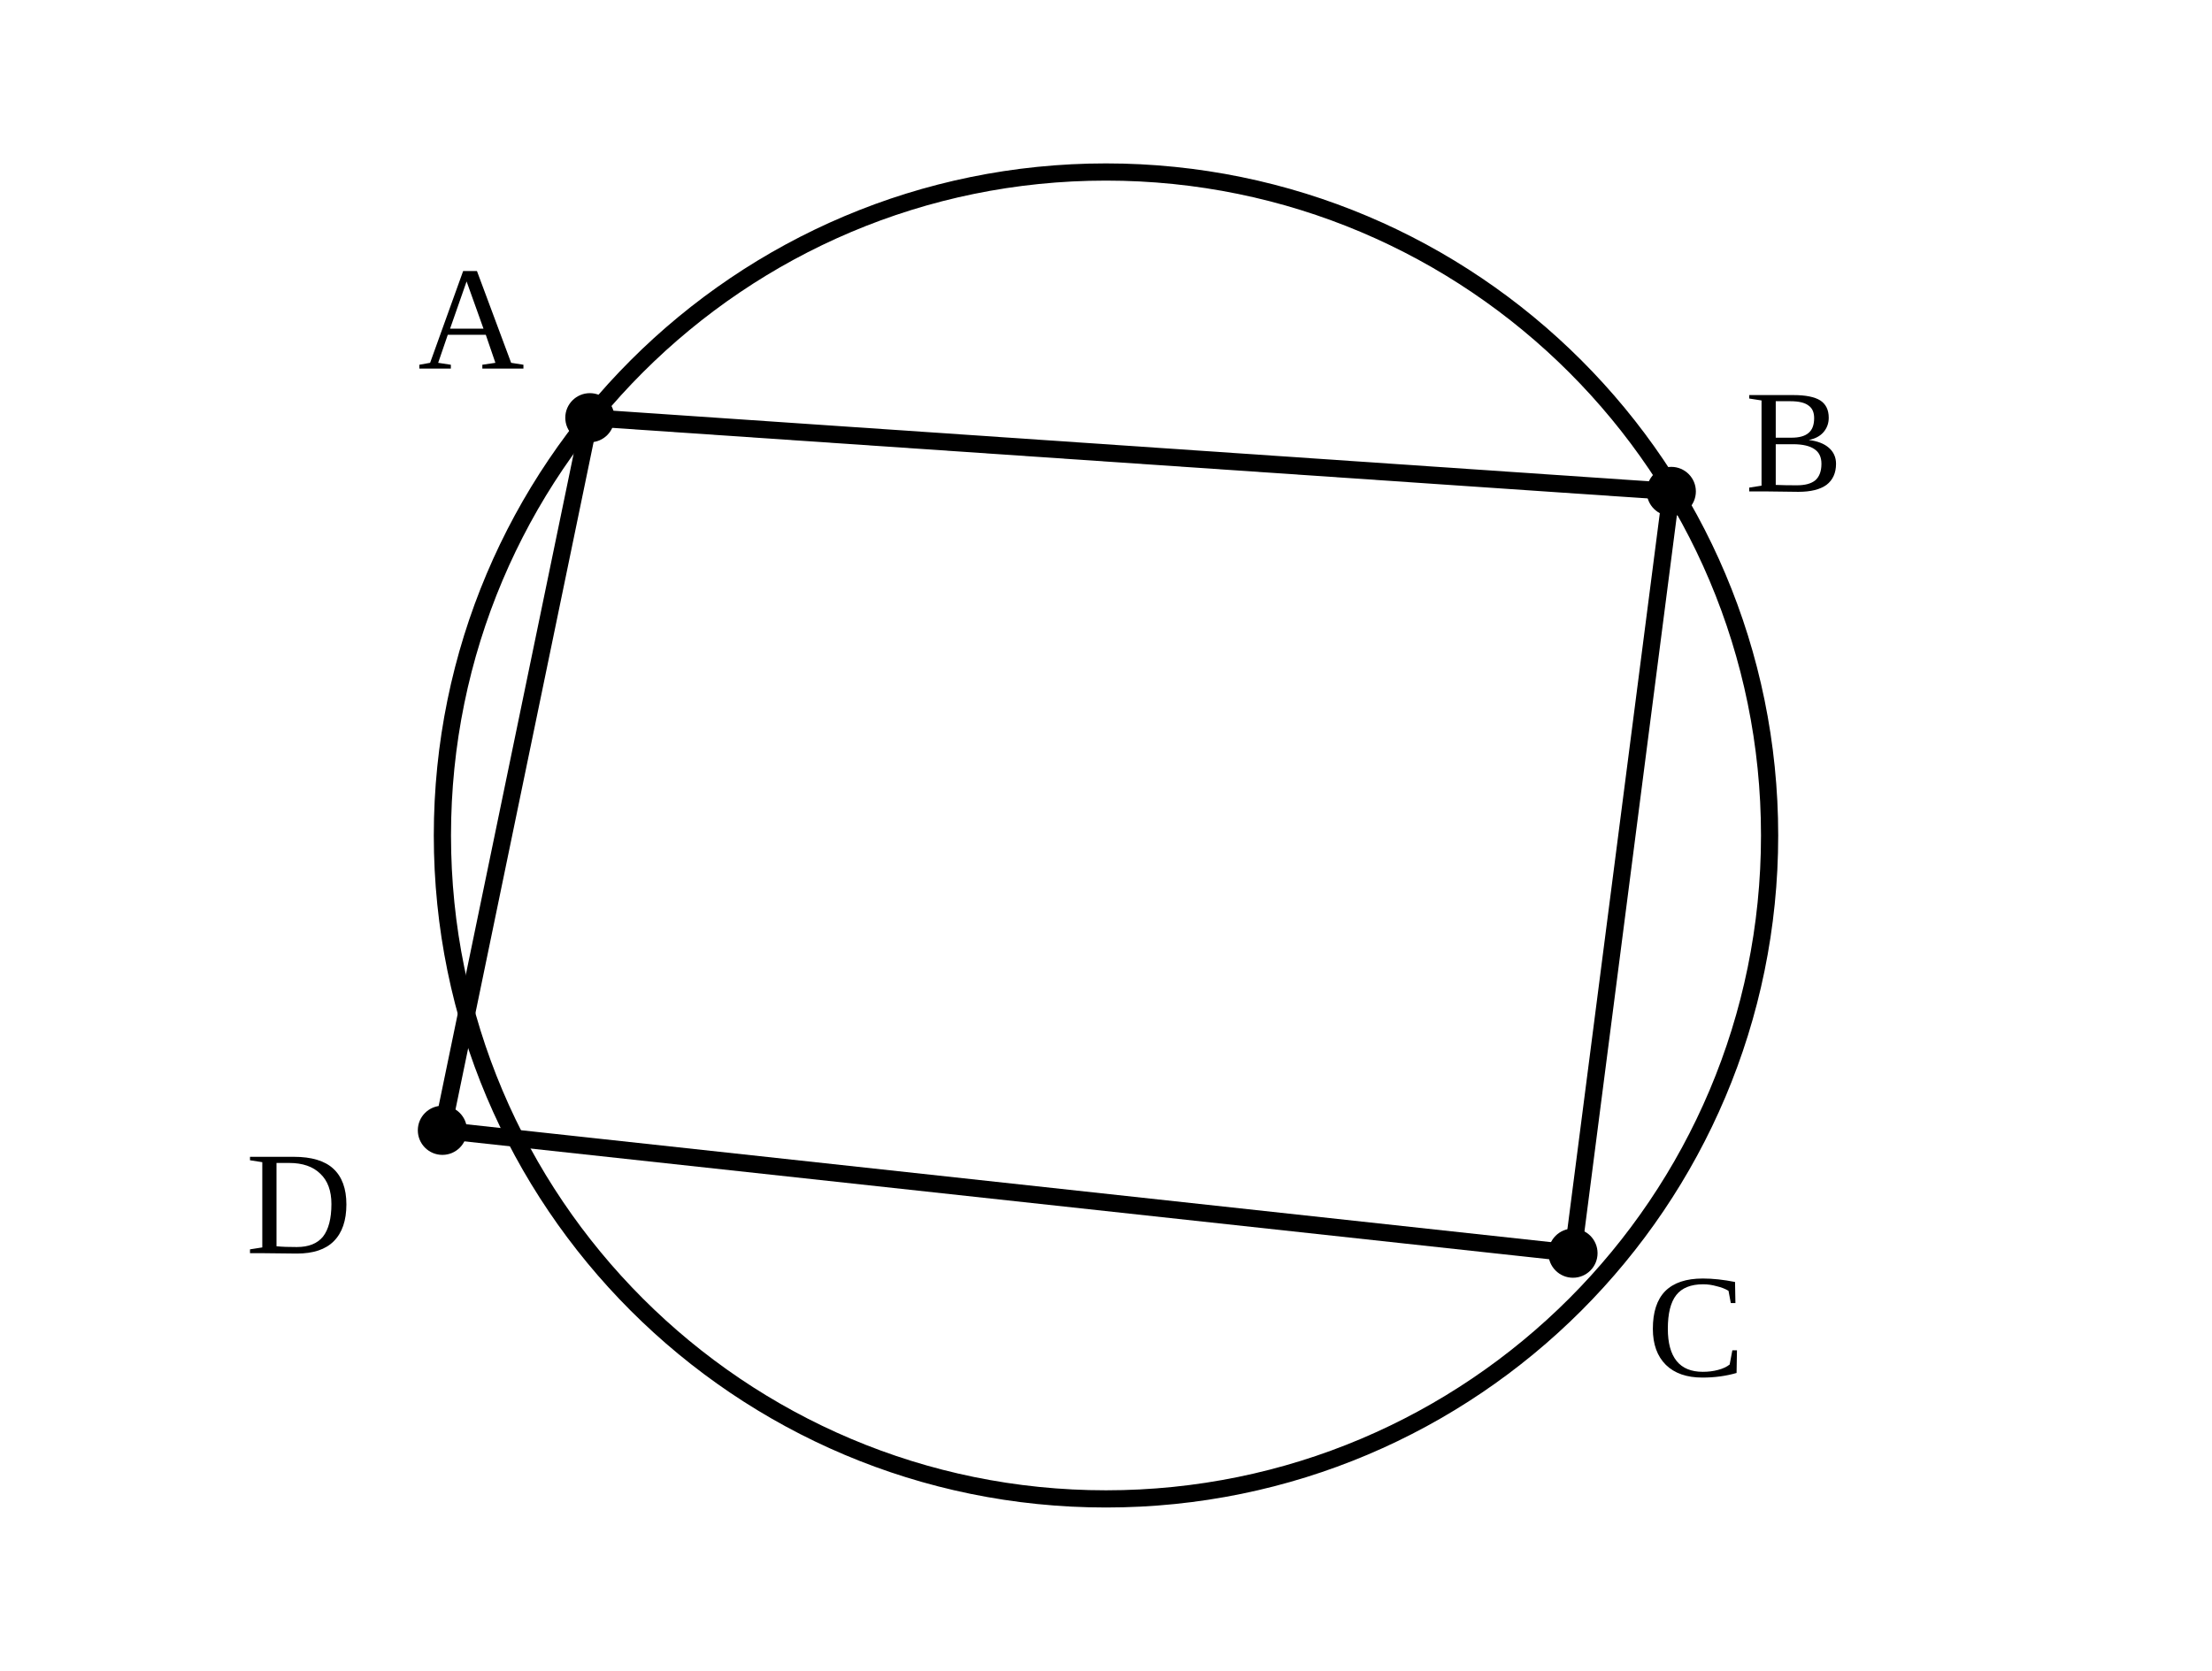
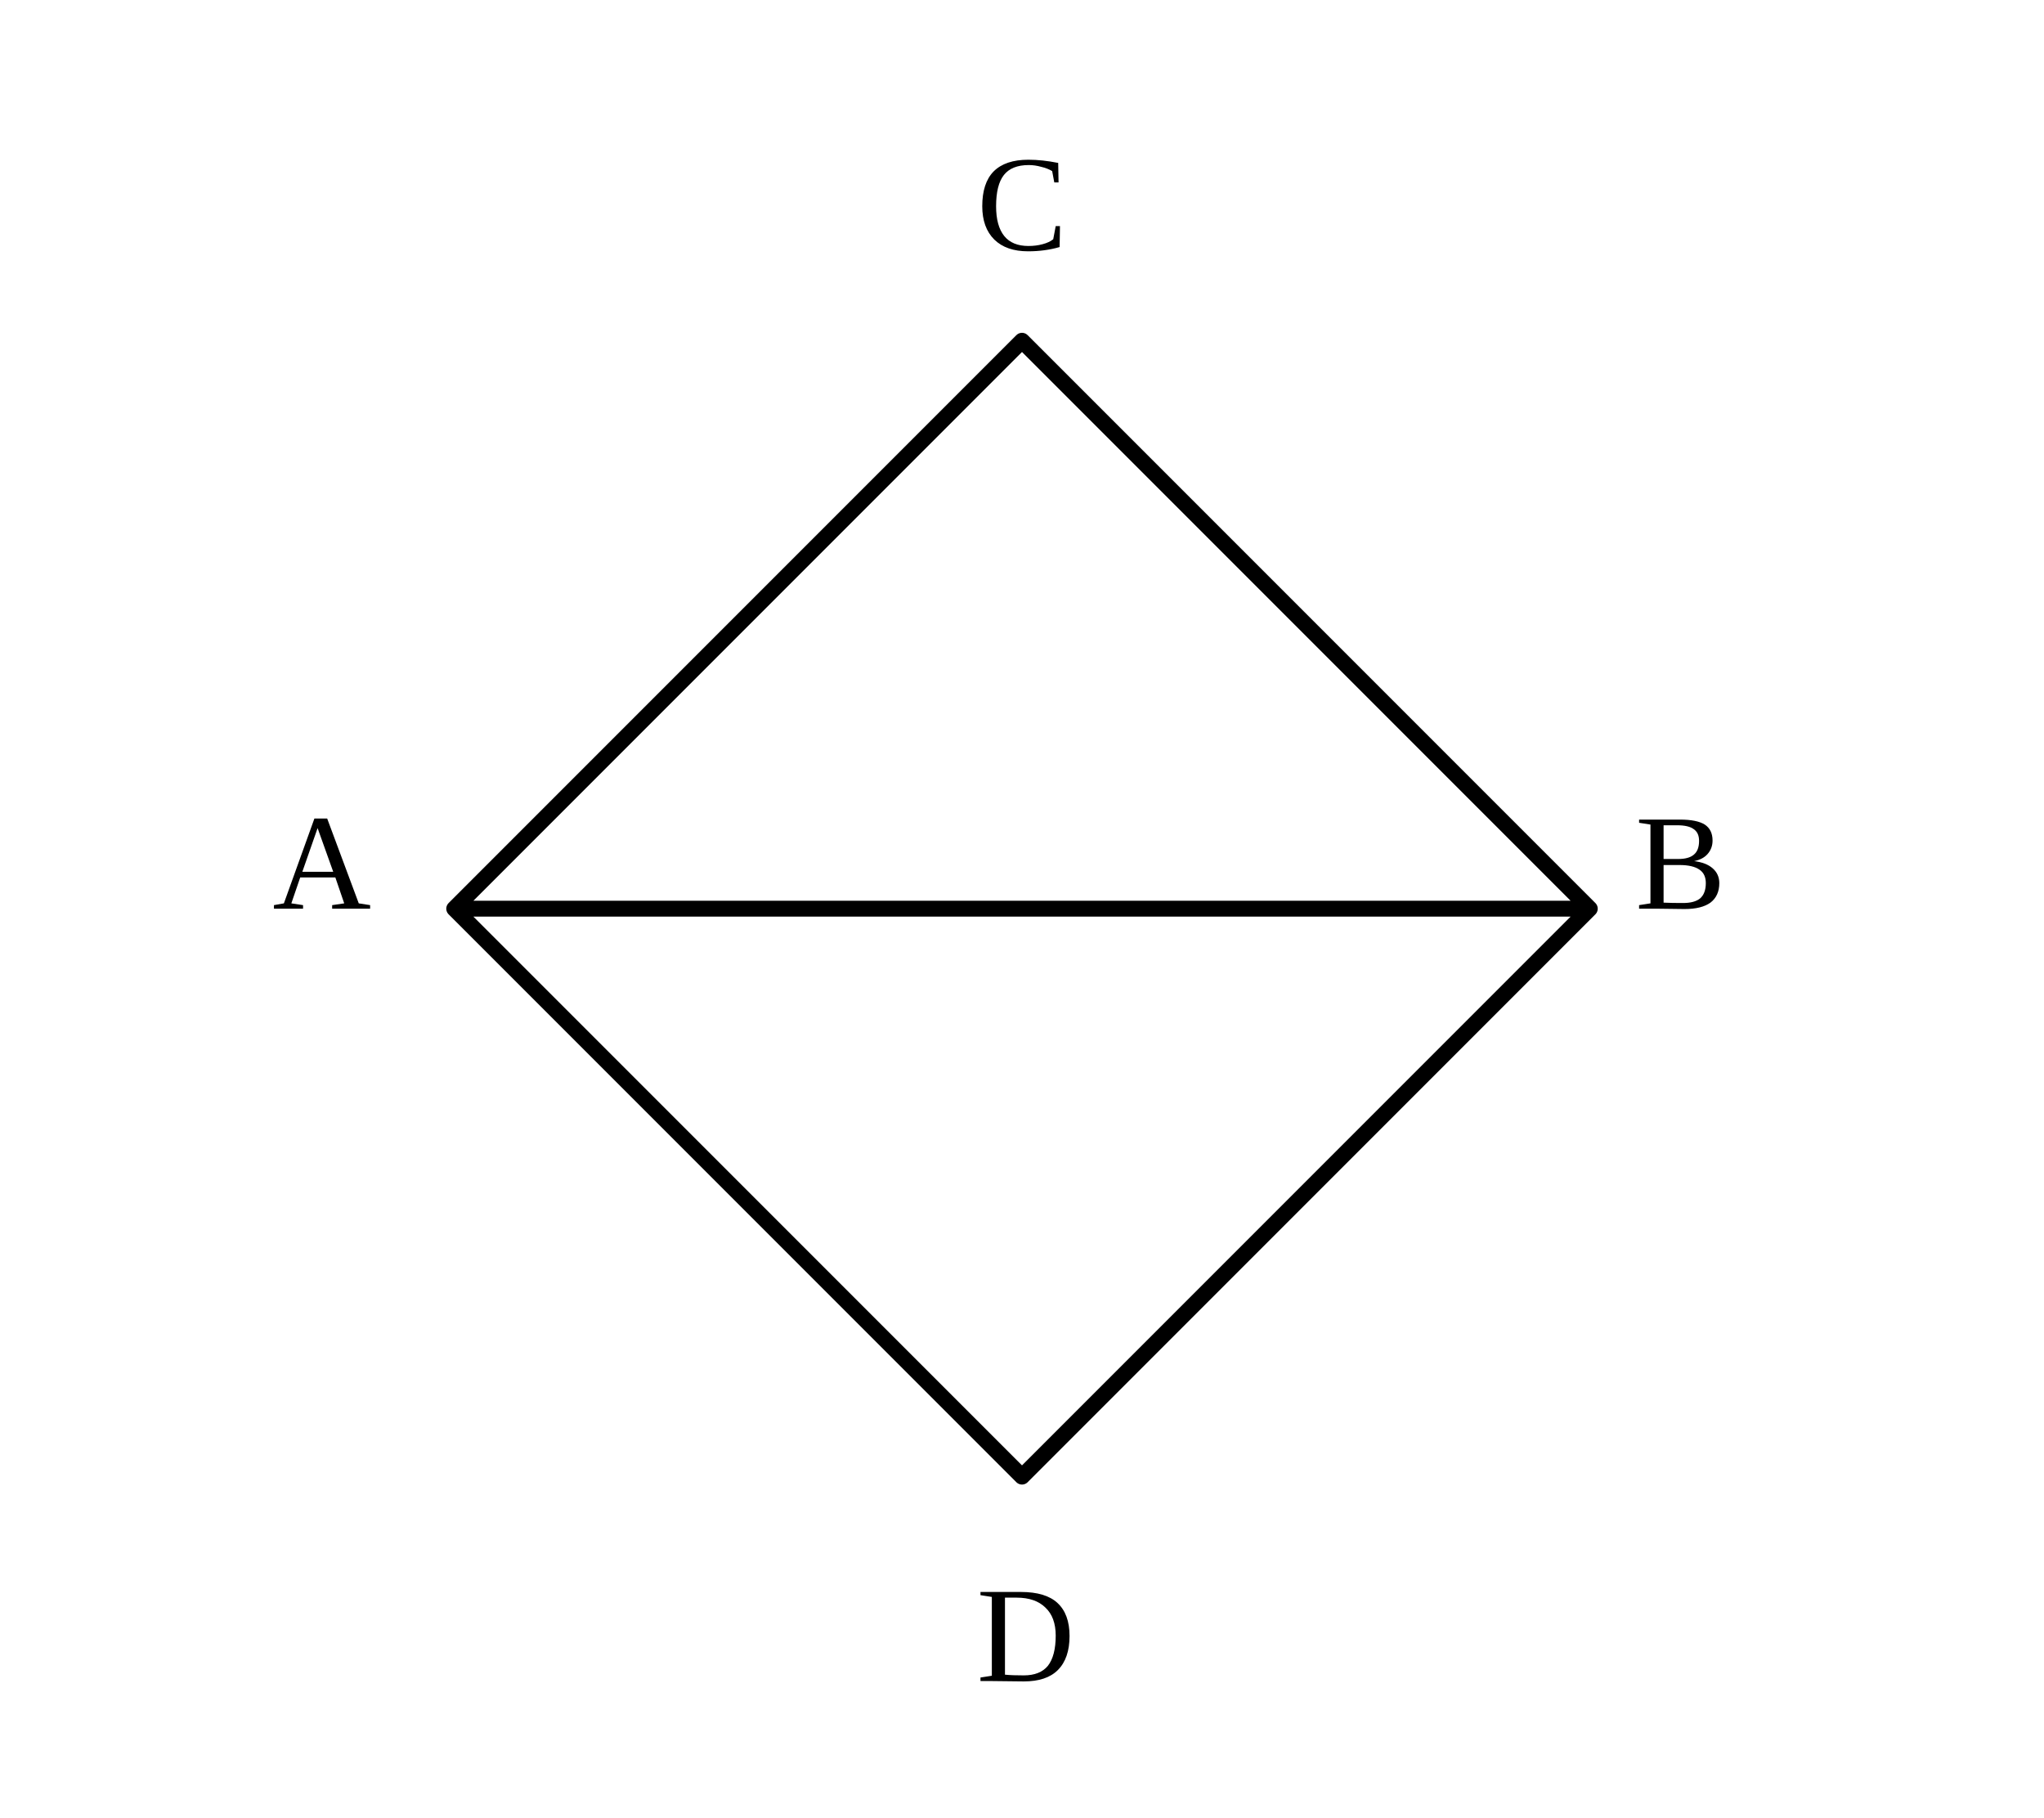
- <svg xmlns="http://www.w3.org/2000/svg" viewBox="0 0 90 68">
-   <style>.main{fill:none;stroke:#000;stroke-width:.7;stroke-linecap:round;stroke-linejoin:round}.point{fill:#000}.label{font-family:"CMU Serif","Times New Roman",serif;font-size:6px}</style>
-   <circle class="main" cx="45" cy="34" r="27" />
-   <polyline class="main" points="24,17 68,20 64,51 18,46 24,17" />
-   <circle class="point" cx="24" cy="17" r="1" />
-   <text class="label" x="17" y="15">A</text>
-   <circle class="point" cx="68" cy="20" r="1" />
-   <text class="label" x="71" y="20">B</text>
-   <circle class="point" cx="64" cy="51" r="1" />
-   <text class="label" x="67" y="56">C</text>
-   <circle class="point" cx="18" cy="46" r="1" />
-   <text class="label" x="10" y="51">D</text>
+ <svg xmlns="http://www.w3.org/2000/svg" viewBox="0 0 90 80">
+   <style>.line{fill:none;stroke:#000;stroke-width:.7;stroke-linecap:round;stroke-linejoin:round}.label{font-family:"CMU Serif","Times New Roman",serif;font-size:6px}</style>
+   <path class="line" d="M20 40L45 15L70 40L45 65L20 40M20 40L70 40" />
+   <text class="label" x="12" y="40">A</text>
+   <text class="label" x="72" y="40">B</text>
+   <text class="label" x="43" y="11">C</text>
+   <text class="label" x="43" y="74">D</text>
</svg>
